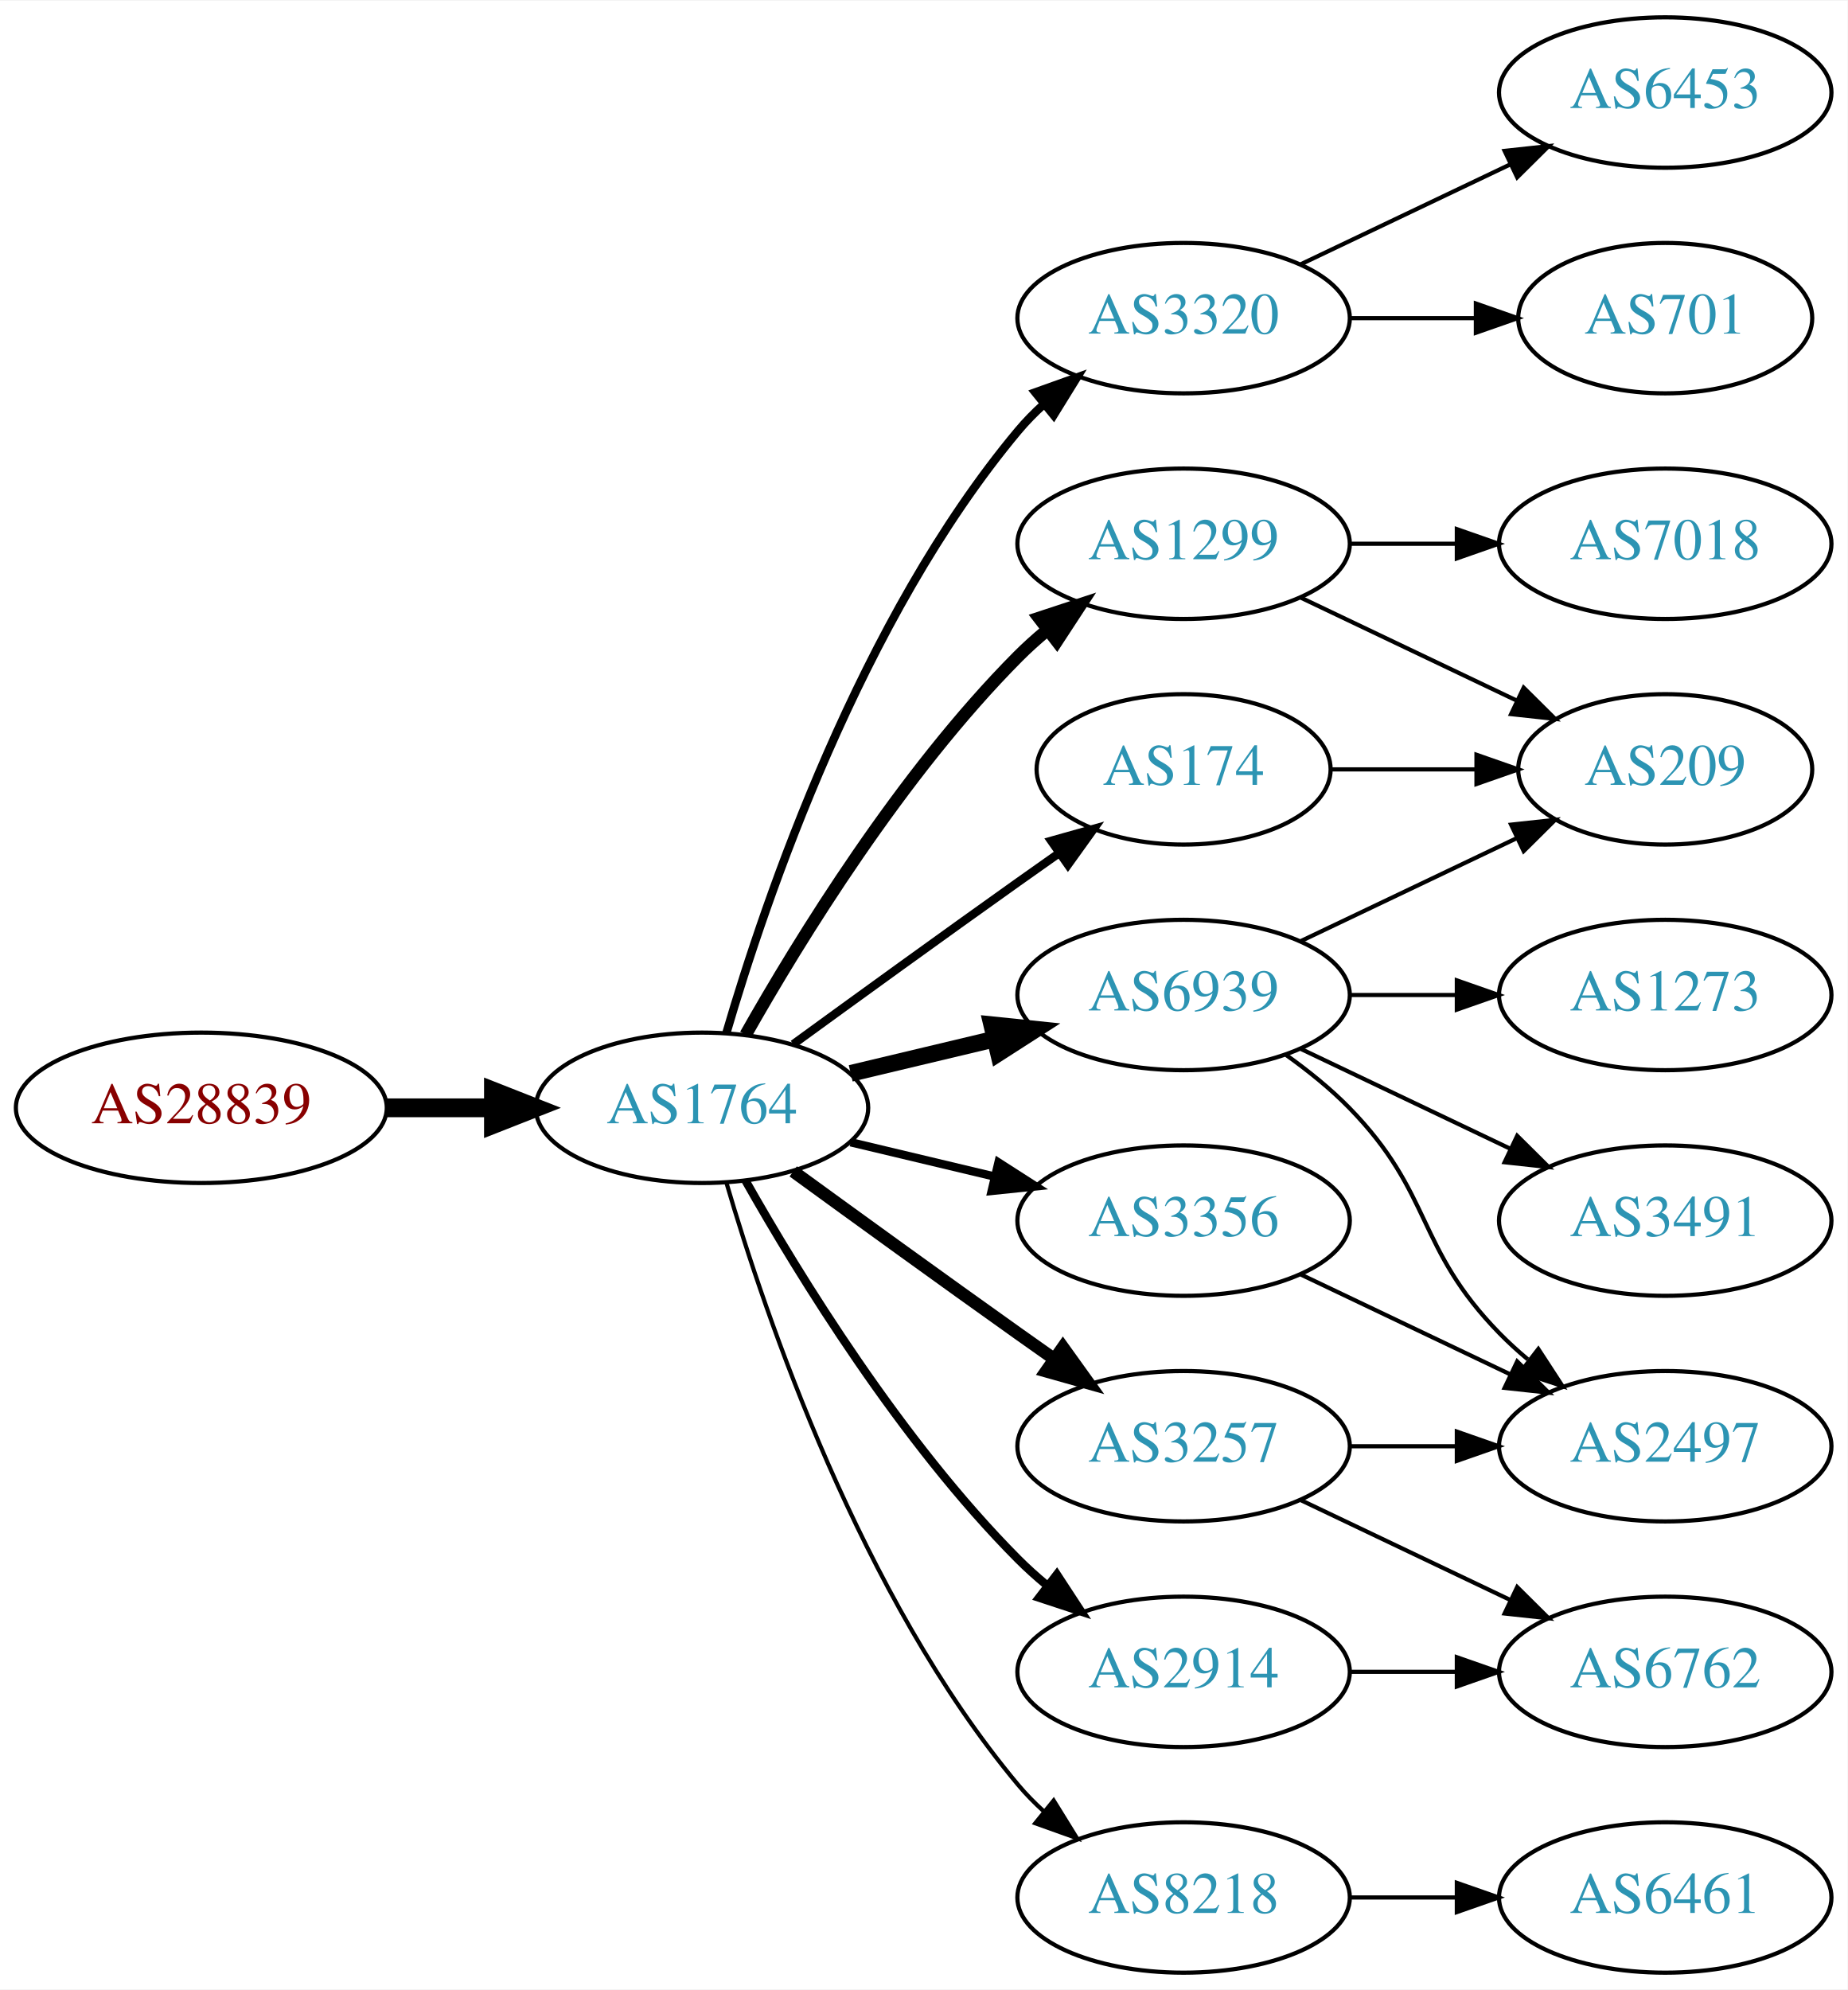
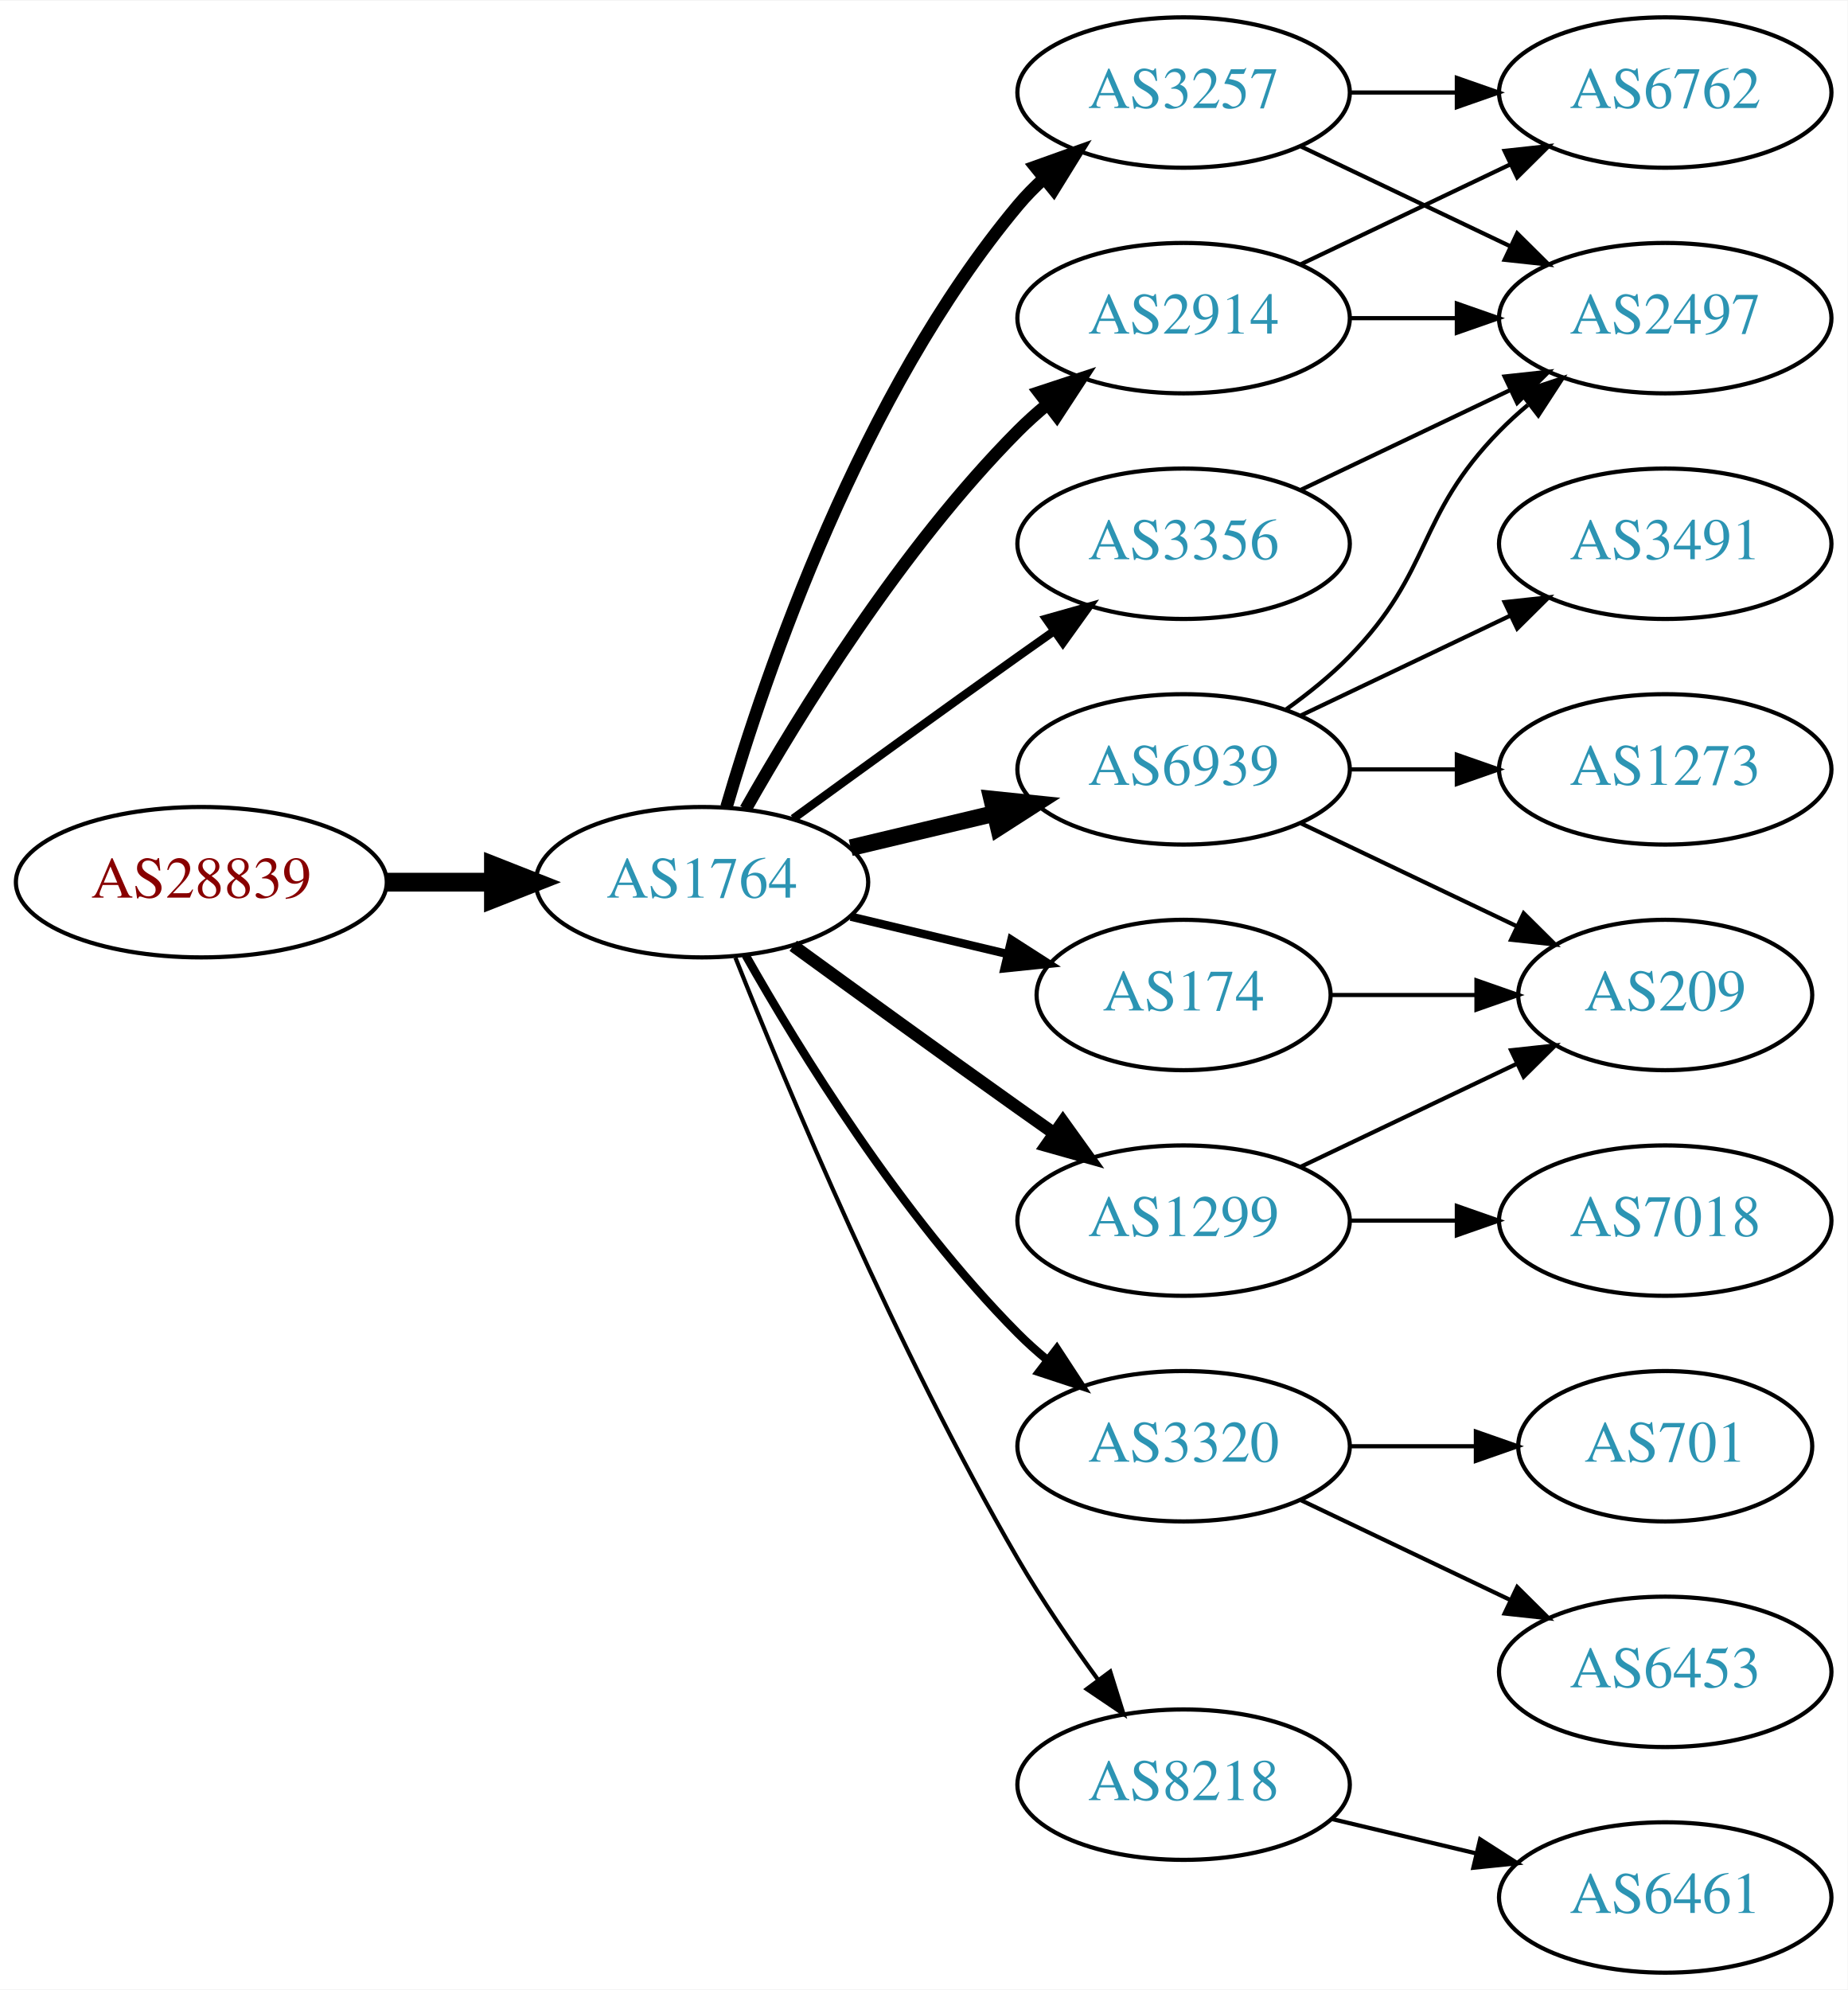
<svg xmlns="http://www.w3.org/2000/svg" xmlns:xlink="http://www.w3.org/1999/xlink" width="442pt" height="476pt" viewBox="0.00 0.00 442.27 476.00">
  <g id="graph0" class="graph" transform="scale(1 1) rotate(0) translate(4 472)">
    <polygon fill="white" stroke="none" points="-4,4 -4,-472 438.271,-472 438.271,4 -4,4" />
    <g id="node1" class="node">
      <g id="a_node1">
        <a xlink:href="/asn/28839" xlink:title="AS28839 ~ ASN-UNOV [AT]">
-           <ellipse fill="#ffffff" stroke="black" cx="44.196" cy="-207" rx="44.393" ry="18" />
-           <text text-anchor="middle" x="44.196" y="-203.3" font-family="Times,serif" font-size="14.00" fill="#880000">AS28839</text>
+           <ellipse fill="#ffffff" stroke="black" cx="44.196" cy="-261" rx="44.393" ry="18" />
+           <text text-anchor="middle" x="44.196" y="-257.3" font-family="Times,serif" font-size="14.00" fill="#880000">AS28839</text>
        </a>
      </g>
    </g>
    <g id="node2" class="node">
      <g id="a_node2">
        <a xlink:href="/asn/1764" xlink:title="AS1764 ~ NEXTLAYER-AS [AT]">
-           <ellipse fill="#ffffff" stroke="black" cx="164.039" cy="-207" rx="39.794" ry="18" />
-           <text text-anchor="middle" x="164.039" y="-203.3" font-family="Times,serif" font-size="14.00" fill="#2c94b3">AS1764</text>
+           <ellipse fill="#ffffff" stroke="black" cx="164.039" cy="-261" rx="39.794" ry="18" />
+           <text text-anchor="middle" x="164.039" y="-257.3" font-family="Times,serif" font-size="14.00" fill="#2c94b3">AS1764</text>
        </a>
      </g>
    </g>
    <g id="edge1" class="edge">
-       <path fill="none" stroke="black" stroke-width="4.5" d="M88.407,-207C96.72,-207 105.482,-207 113.965,-207" />
-       <polygon fill="black" stroke="black" stroke-width="4.5" points="114.123,-210.938 124.123,-207 114.123,-203.063 114.123,-210.938" />
+       <path fill="none" stroke="black" stroke-width="4.5" d="M88.407,-261C96.72,-261 105.482,-261 113.965,-261" />
+       <polygon fill="black" stroke="black" stroke-width="4.5" points="114.123,-264.938 124.123,-261 114.123,-257.063 114.123,-264.938" />
    </g>
    <g id="node3" class="node">
      <g id="a_node3">
-         <a xlink:href="/asn/3320" xlink:title="AS3320 ~ DTAG [DE]">
+         <a xlink:href="/asn/2914" xlink:title="AS2914 ~ NTT America, Inc. [US]">
          <ellipse fill="#ffffff" stroke="black" cx="279.332" cy="-396" rx="39.794" ry="18" />
-           <text text-anchor="middle" x="279.332" y="-392.3" font-family="Times,serif" font-size="14.00" fill="#2c94b3">AS3320</text>
+           <text text-anchor="middle" x="279.332" y="-392.3" font-family="Times,serif" font-size="14.00" fill="#2c94b3">AS2914</text>
        </a>
      </g>
    </g>
    <g id="edge2" class="edge">
-       <path fill="none" stroke="black" stroke-width="2" d="M169.913,-225.002C179.227,-256.844 202.043,-323.981 239.685,-369 241.555,-371.237 243.654,-373.374 245.88,-375.396" />
-       <polygon fill="black" stroke="black" stroke-width="2" points="243.823,-378.234 253.799,-381.804 248.227,-372.793 243.823,-378.234" />
+       <path fill="none" stroke="black" stroke-width="3" d="M174.498,-278.49C187.28,-301.096 211.712,-340.886 239.685,-369 241.796,-371.121 244.092,-373.188 246.477,-375.171" />
+       <polygon fill="black" stroke="black" stroke-width="3" points="244.73,-378.242 254.793,-381.556 248.993,-372.69 244.73,-378.242" />
    </g>
    <g id="node4" class="node">
      <g id="a_node4">
-         <a xlink:href="/asn/1299" xlink:title="AS1299 ~ Telia Carrier [EU]">
-           <ellipse fill="#ffffff" stroke="black" cx="279.332" cy="-342" rx="39.794" ry="18" />
-           <text text-anchor="middle" x="279.332" y="-338.3" font-family="Times,serif" font-size="14.00" fill="#2c94b3">AS1299</text>
+         <a xlink:href="/asn/174" xlink:title="AS174 ~ Cogent Communications [US]">
+           <ellipse fill="#ffffff" stroke="black" cx="279.332" cy="-234" rx="35.194" ry="18" />
+           <text text-anchor="middle" x="279.332" y="-230.3" font-family="Times,serif" font-size="14.00" fill="#2c94b3">AS174</text>
        </a>
      </g>
    </g>
    <g id="edge3" class="edge">
-       <path fill="none" stroke="black" stroke-width="3" d="M174.498,-224.49C187.28,-247.096 211.712,-286.886 239.685,-315 241.796,-317.121 244.092,-319.188 246.477,-321.171" />
-       <polygon fill="black" stroke="black" stroke-width="3" points="244.73,-324.242 254.793,-327.556 248.993,-318.69 244.73,-324.242" />
+       <path fill="none" stroke="black" stroke-width="2" d="M199.646,-252.752C211.44,-249.942 224.745,-246.771 237.013,-243.847" />
+       <polygon fill="black" stroke="black" stroke-width="2" points="238.101,-247.186 247.018,-241.463 236.479,-240.376 238.101,-247.186" />
    </g>
    <g id="node5" class="node">
      <g id="a_node5">
-         <a xlink:href="/asn/3257" xlink:title="AS3257 ~ GTT [DE]">
-           <ellipse fill="#ffffff" stroke="black" cx="279.332" cy="-126" rx="39.794" ry="18" />
-           <text text-anchor="middle" x="279.332" y="-122.3" font-family="Times,serif" font-size="14.00" fill="#2c94b3">AS3257</text>
+         <a xlink:href="/asn/6939" xlink:title="AS6939 ~ Hurricane Electric LLC [US]">
+           <ellipse fill="#ffffff" stroke="black" cx="279.332" cy="-288" rx="39.794" ry="18" />
+           <text text-anchor="middle" x="279.332" y="-284.3" font-family="Times,serif" font-size="14.00" fill="#2c94b3">AS6939</text>
        </a>
      </g>
    </g>
    <g id="edge4" class="edge">
-       <path fill="none" stroke="black" stroke-width="3" d="M185.887,-191.778C200.821,-180.909 221.435,-165.975 239.685,-153 242.506,-150.995 245.449,-148.915 248.397,-146.841" />
-       <polygon fill="black" stroke="black" stroke-width="3" points="250.443,-149.681 256.621,-141.074 246.424,-143.95 250.443,-149.681" />
+       <path fill="none" stroke="black" stroke-width="4" d="M199.646,-269.248C210.517,-271.838 222.671,-274.735 234.114,-277.462" />
+       <polygon fill="black" stroke="black" stroke-width="4" points="233.397,-280.889 243.936,-279.803 235.02,-274.08 233.397,-280.889" />
    </g>
    <g id="node6" class="node">
      <g id="a_node6">
-         <a xlink:href="/asn/6939" xlink:title="AS6939 ~ Hurricane Electric LLC [US]">
-           <ellipse fill="#ffffff" stroke="black" cx="279.332" cy="-234" rx="39.794" ry="18" />
-           <text text-anchor="middle" x="279.332" y="-230.3" font-family="Times,serif" font-size="14.00" fill="#2c94b3">AS6939</text>
+         <a xlink:href="/asn/1299" xlink:title="AS1299 ~ Telia Carrier [EU]">
+           <ellipse fill="#ffffff" stroke="black" cx="279.332" cy="-180" rx="39.794" ry="18" />
+           <text text-anchor="middle" x="279.332" y="-176.3" font-family="Times,serif" font-size="14.00" fill="#2c94b3">AS1299</text>
        </a>
      </g>
    </g>
    <g id="edge5" class="edge">
-       <path fill="none" stroke="black" stroke-width="4" d="M199.646,-215.248C210.517,-217.838 222.671,-220.735 234.114,-223.462" />
-       <polygon fill="black" stroke="black" stroke-width="4" points="233.397,-226.889 243.936,-225.803 235.02,-220.08 233.397,-226.889" />
+       <path fill="none" stroke="black" stroke-width="3" d="M185.887,-245.778C200.821,-234.909 221.435,-219.975 239.685,-207 242.506,-204.995 245.449,-202.915 248.397,-200.841" />
+       <polygon fill="black" stroke="black" stroke-width="3" points="250.443,-203.681 256.621,-195.074 246.424,-197.95 250.443,-203.681" />
    </g>
    <g id="node7" class="node">
      <g id="a_node7">
-         <a xlink:href="/asn/174" xlink:title="AS174 ~ Cogent Communications [US]">
-           <ellipse fill="#ffffff" stroke="black" cx="279.332" cy="-288" rx="35.194" ry="18" />
-           <text text-anchor="middle" x="279.332" y="-284.3" font-family="Times,serif" font-size="14.00" fill="#2c94b3">AS174</text>
+         <a xlink:href="/asn/3320" xlink:title="AS3320 ~ DTAG [DE]">
+           <ellipse fill="#ffffff" stroke="black" cx="279.332" cy="-126" rx="39.794" ry="18" />
+           <text text-anchor="middle" x="279.332" y="-122.3" font-family="Times,serif" font-size="14.00" fill="#2c94b3">AS3320</text>
        </a>
      </g>
    </g>
    <g id="edge6" class="edge">
-       <path fill="none" stroke="black" stroke-width="2" d="M185.887,-222.222C200.821,-233.091 221.435,-248.025 239.685,-261 242.895,-263.282 246.264,-265.661 249.619,-268.018" />
-       <polygon fill="black" stroke="black" stroke-width="2" points="247.631,-270.899 257.83,-273.77 251.647,-265.166 247.631,-270.899" />
+       <path fill="none" stroke="black" stroke-width="2" d="M174.498,-243.51C187.28,-220.904 211.712,-181.114 239.685,-153 241.796,-150.879 244.092,-148.812 246.477,-146.829" />
+       <polygon fill="black" stroke="black" stroke-width="2" points="248.993,-149.31 254.793,-140.444 244.73,-143.758 248.993,-149.31" />
    </g>
    <g id="node8" class="node">
      <g id="a_node8">
-         <a xlink:href="/asn/8218" xlink:title="AS8218 ~ legacy Neotelecoms [FR]">
-           <ellipse fill="#ffffff" stroke="black" cx="279.332" cy="-18" rx="39.794" ry="18" />
-           <text text-anchor="middle" x="279.332" y="-14.3" font-family="Times,serif" font-size="14.00" fill="#2c94b3">AS8218</text>
+         <a xlink:href="/asn/3257" xlink:title="AS3257 ~ GTT [DE]">
+           <ellipse fill="#ffffff" stroke="black" cx="279.332" cy="-450" rx="39.794" ry="18" />
+           <text text-anchor="middle" x="279.332" y="-446.3" font-family="Times,serif" font-size="14.00" fill="#2c94b3">AS3257</text>
        </a>
      </g>
    </g>
    <g id="edge7" class="edge">
-       <path fill="none" stroke="black" d="M169.913,-188.998C179.227,-157.156 202.043,-90.019 239.685,-45 241.555,-42.763 243.654,-40.626 245.88,-38.604" />
-       <polygon fill="black" stroke="black" points="248.227,-41.208 253.799,-32.196 243.823,-35.766 248.227,-41.208" />
+       <path fill="none" stroke="black" stroke-width="3" d="M169.913,-279.002C179.227,-310.844 202.043,-377.981 239.685,-423 241.555,-425.237 243.654,-427.374 245.88,-429.396" />
+       <polygon fill="black" stroke="black" stroke-width="3" points="243.823,-432.234 253.799,-435.804 248.227,-426.793 243.823,-432.234" />
    </g>
    <g id="node9" class="node">
      <g id="a_node9">
-         <a xlink:href="/asn/2914" xlink:title="AS2914 ~ NTT America, Inc. [US]">
-           <ellipse fill="#ffffff" stroke="black" cx="279.332" cy="-72" rx="39.794" ry="18" />
-           <text text-anchor="middle" x="279.332" y="-68.3" font-family="Times,serif" font-size="14.00" fill="#2c94b3">AS2914</text>
+         <a xlink:href="/asn/8218" xlink:title="AS8218 ~ legacy Neotelecoms [FR]">
+           <ellipse fill="#ffffff" stroke="black" cx="279.332" cy="-45" rx="39.794" ry="18" />
+           <text text-anchor="middle" x="279.332" y="-41.3" font-family="Times,serif" font-size="14.00" fill="#2c94b3">AS8218</text>
        </a>
      </g>
    </g>
    <g id="edge8" class="edge">
-       <path fill="none" stroke="black" stroke-width="2" d="M174.498,-189.51C187.28,-166.904 211.712,-127.114 239.685,-99 241.796,-96.879 244.092,-94.812 246.477,-92.829" />
-       <polygon fill="black" stroke="black" stroke-width="2" points="248.993,-95.31 254.793,-86.444 244.73,-89.758 248.993,-95.31" />
+       <path fill="none" stroke="black" d="M172.042,-242.949C184.169,-212.43 210.587,-149.067 239.685,-99 245.392,-89.181 252.43,-78.922 258.929,-70.016" />
+       <polygon fill="black" stroke="black" points="261.77,-72.061 264.934,-61.95 256.155,-67.881 261.77,-72.061" />
    </g>
    <g id="node10" class="node">
      <g id="a_node10">
        <a xlink:href="/asn/3356" xlink:title="AS3356 ~ Level 3 Parent, LLC [US]">
-           <ellipse fill="#ffffff" stroke="black" cx="279.332" cy="-180" rx="39.794" ry="18" />
-           <text text-anchor="middle" x="279.332" y="-176.3" font-family="Times,serif" font-size="14.00" fill="#2c94b3">AS3356</text>
+           <ellipse fill="#ffffff" stroke="black" cx="279.332" cy="-342" rx="39.794" ry="18" />
+           <text text-anchor="middle" x="279.332" y="-338.3" font-family="Times,serif" font-size="14.00" fill="#2c94b3">AS3356</text>
        </a>
      </g>
    </g>
    <g id="edge9" class="edge">
-       <path fill="none" stroke="black" stroke-width="2" d="M199.646,-198.752C210.517,-196.162 222.671,-193.265 234.114,-190.538" />
-       <polygon fill="black" stroke="black" stroke-width="2" points="235.02,-193.92 243.936,-188.197 233.397,-187.111 235.02,-193.92" />
+       <path fill="none" stroke="black" stroke-width="2" d="M185.887,-276.222C200.821,-287.091 221.435,-302.025 239.685,-315 242.506,-317.005 245.449,-319.085 248.397,-321.159" />
+       <polygon fill="black" stroke="black" stroke-width="2" points="246.424,-324.05 256.621,-326.926 250.443,-318.319 246.424,-324.05" />
+     </g>
+     <g id="node14" class="node">
+       <g id="a_node14">
+         <a xlink:href="/asn/2497" xlink:title="AS2497 ~ Internet Initiative Japan Inc. [JP]">
+           <ellipse fill="#ffffff" stroke="black" cx="394.625" cy="-396" rx="39.794" ry="18" />
+           <text text-anchor="middle" x="394.625" y="-392.3" font-family="Times,serif" font-size="14.00" fill="#2c94b3">AS2497</text>
+         </a>
+       </g>
+     </g>
+     <g id="edge18" class="edge">
+       <path fill="none" stroke="black" d="M319.004,-396C327.207,-396 335.971,-396 344.503,-396" />
+       <polygon fill="black" stroke="black" points="344.742,-399.5 354.742,-396 344.742,-392.5 344.742,-399.5" />
+     </g>
+     <g id="node18" class="node">
+       <g id="a_node18">
+         <a xlink:href="/asn/6762" xlink:title="AS6762 ~ TELECOM ITALIA SPARKLE S.p.A. [IT]">
+           <ellipse fill="#ffffff" stroke="black" cx="394.625" cy="-450" rx="39.794" ry="18" />
+           <text text-anchor="middle" x="394.625" y="-446.3" font-family="Times,serif" font-size="14.00" fill="#2c94b3">AS6762</text>
+         </a>
+       </g>
+     </g>
+     <g id="edge19" class="edge">
+       <path fill="none" stroke="black" d="M307.468,-408.934C322.462,-416.081 341.283,-425.052 357.506,-432.785" />
+       <polygon fill="black" stroke="black" points="356.177,-436.028 366.71,-437.171 359.188,-429.709 356.177,-436.028" />
+     </g>
+     <g id="node12" class="node">
+       <g id="a_node12">
+         <a xlink:href="/asn/209" xlink:title="AS209 ~ CenturyLink Communications, LLC [US]">
+           <ellipse fill="#ffffff" stroke="black" cx="394.625" cy="-234" rx="35.194" ry="18" />
+           <text text-anchor="middle" x="394.625" y="-230.3" font-family="Times,serif" font-size="14.00" fill="#2c94b3">AS209</text>
+         </a>
+       </g>
+     </g>
+     <g id="edge24" class="edge">
+       <path fill="none" stroke="black" d="M314.631,-234C325.501,-234 337.678,-234 349.156,-234" />
+       <polygon fill="black" stroke="black" points="349.442,-237.5 359.442,-234 349.442,-230.5 349.442,-237.5" />
    </g>
    <g id="node11" class="node">
      <g id="a_node11">
-         <a xlink:href="/asn/6453" xlink:title="AS6453 ~ TATA COMMUNICATIONS (AMERICA) INC [US]">
-           <ellipse fill="#ffffff" stroke="black" cx="394.625" cy="-450" rx="39.794" ry="18" />
-           <text text-anchor="middle" x="394.625" y="-446.3" font-family="Times,serif" font-size="14.00" fill="#2c94b3">AS6453</text>
+         <a xlink:href="/asn/3491" xlink:title="AS3491 ~ PCCW Global, Inc. [US]">
+           <ellipse fill="#ffffff" stroke="black" cx="394.625" cy="-342" rx="39.794" ry="18" />
+           <text text-anchor="middle" x="394.625" y="-338.3" font-family="Times,serif" font-size="14.00" fill="#2c94b3">AS3491</text>
        </a>
      </g>
    </g>
    <g id="edge10" class="edge">
-       <path fill="none" stroke="black" d="M307.468,-408.934C322.462,-416.081 341.283,-425.052 357.506,-432.785" />
-       <polygon fill="black" stroke="black" points="356.177,-436.028 366.71,-437.171 359.188,-429.709 356.177,-436.028" />
-     </g>
-     <g id="node12" class="node">
-       <g id="a_node12">
-         <a xlink:href="/asn/701" xlink:title="AS701 ~ UUNET [US]">
-           <ellipse fill="#ffffff" stroke="black" cx="394.625" cy="-396" rx="35.194" ry="18" />
-           <text text-anchor="middle" x="394.625" y="-392.3" font-family="Times,serif" font-size="14.00" fill="#2c94b3">AS701</text>
-         </a>
-       </g>
+       <path fill="none" stroke="black" d="M307.468,-300.934C322.462,-308.081 341.283,-317.052 357.506,-324.785" />
+       <polygon fill="black" stroke="black" points="356.177,-328.028 366.71,-329.171 359.188,-321.709 356.177,-328.028" />
    </g>
    <g id="edge11" class="edge">
-       <path fill="none" stroke="black" d="M319.004,-396C328.709,-396 339.2,-396 349.163,-396" />
-       <polygon fill="black" stroke="black" points="349.299,-399.5 359.299,-396 349.299,-392.5 349.299,-399.5" />
+       <path fill="none" stroke="black" d="M307.468,-275.066C322.9,-267.71 342.385,-258.423 358.92,-250.541" />
+       <polygon fill="black" stroke="black" points="360.741,-253.551 368.262,-246.089 357.729,-247.232 360.741,-253.551" />
    </g>
    <g id="node13" class="node">
      <g id="a_node13">
-         <a xlink:href="/asn/7018" xlink:title="AS7018 ~ AT&amp;T Services, Inc. [US]">
-           <ellipse fill="#ffffff" stroke="black" cx="394.625" cy="-342" rx="39.794" ry="18" />
-           <text text-anchor="middle" x="394.625" y="-338.3" font-family="Times,serif" font-size="14.00" fill="#2c94b3">AS7018</text>
+         <a xlink:href="/asn/1273" xlink:title="AS1273 ~ Vodafone Group PLC [EU]">
+           <ellipse fill="#ffffff" stroke="black" cx="394.625" cy="-288" rx="39.794" ry="18" />
+           <text text-anchor="middle" x="394.625" y="-284.3" font-family="Times,serif" font-size="14.00" fill="#2c94b3">AS1273</text>
        </a>
      </g>
    </g>
    <g id="edge12" class="edge">
-       <path fill="none" stroke="black" d="M319.004,-342C327.207,-342 335.971,-342 344.503,-342" />
-       <polygon fill="black" stroke="black" points="344.742,-345.5 354.742,-342 344.742,-338.5 344.742,-345.5" />
-     </g>
-     <g id="node14" class="node">
-       <g id="a_node14">
-         <a xlink:href="/asn/209" xlink:title="AS209 ~ CenturyLink Communications, LLC [US]">
-           <ellipse fill="#ffffff" stroke="black" cx="394.625" cy="-288" rx="35.194" ry="18" />
-           <text text-anchor="middle" x="394.625" y="-284.3" font-family="Times,serif" font-size="14.00" fill="#2c94b3">AS209</text>
-         </a>
-       </g>
+       <path fill="none" stroke="black" d="M319.004,-288C327.207,-288 335.971,-288 344.503,-288" />
+       <polygon fill="black" stroke="black" points="344.742,-291.5 354.742,-288 344.742,-284.5 344.742,-291.5" />
    </g>
    <g id="edge13" class="edge">
-       <path fill="none" stroke="black" d="M307.468,-329.066C322.9,-321.71 342.385,-312.423 358.92,-304.541" />
-       <polygon fill="black" stroke="black" points="360.741,-307.551 368.262,-300.089 357.729,-301.232 360.741,-307.551" />
+       <path fill="none" stroke="black" d="M303.926,-302.389C309.182,-306.148 314.513,-310.437 318.978,-315 339.151,-335.617 334.806,-348.383 354.978,-369 357.071,-371.139 359.354,-373.218 361.731,-375.21" />
+       <polygon fill="black" stroke="black" points="359.974,-378.275 370.031,-381.611 364.249,-372.732 359.974,-378.275" />
+     </g>
+     <g id="edge15" class="edge">
+       <path fill="none" stroke="black" d="M307.468,-192.934C322.9,-200.29 342.385,-209.577 358.92,-217.459" />
+       <polygon fill="black" stroke="black" points="357.729,-220.768 368.262,-221.911 360.741,-214.449 357.729,-220.768" />
    </g>
    <g id="node15" class="node">
      <g id="a_node15">
-         <a xlink:href="/asn/6762" xlink:title="AS6762 ~ TELECOM ITALIA SPARKLE S.p.A. [IT]">
+         <a xlink:href="/asn/7018" xlink:title="AS7018 ~ AT&amp;T Services, Inc. [US]">
+           <ellipse fill="#ffffff" stroke="black" cx="394.625" cy="-180" rx="39.794" ry="18" />
+           <text text-anchor="middle" x="394.625" y="-176.3" font-family="Times,serif" font-size="14.00" fill="#2c94b3">AS7018</text>
+         </a>
+       </g>
+     </g>
+     <g id="edge14" class="edge">
+       <path fill="none" stroke="black" d="M319.004,-180C327.207,-180 335.971,-180 344.503,-180" />
+       <polygon fill="black" stroke="black" points="344.742,-183.5 354.742,-180 344.742,-176.5 344.742,-183.5" />
+     </g>
+     <g id="node16" class="node">
+       <g id="a_node16">
+         <a xlink:href="/asn/6453" xlink:title="AS6453 ~ TATA COMMUNICATIONS (AMERICA) INC [US]">
          <ellipse fill="#ffffff" stroke="black" cx="394.625" cy="-72" rx="39.794" ry="18" />
-           <text text-anchor="middle" x="394.625" y="-68.3" font-family="Times,serif" font-size="14.00" fill="#2c94b3">AS6762</text>
-         </a>
-       </g>
-     </g>
-     <g id="edge14" class="edge">
+           <text text-anchor="middle" x="394.625" y="-68.3" font-family="Times,serif" font-size="14.00" fill="#2c94b3">AS6453</text>
+         </a>
+       </g>
+     </g>
+     <g id="edge16" class="edge">
      <path fill="none" stroke="black" d="M307.468,-113.066C322.462,-105.919 341.283,-96.948 357.506,-89.215" />
      <polygon fill="black" stroke="black" points="359.188,-92.291 366.71,-84.829 356.177,-85.972 359.188,-92.291" />
    </g>
-     <g id="node16" class="node">
-       <g id="a_node16">
-         <a xlink:href="/asn/2497" xlink:title="AS2497 ~ Internet Initiative Japan Inc. [JP]">
-           <ellipse fill="#ffffff" stroke="black" cx="394.625" cy="-126" rx="39.794" ry="18" />
-           <text text-anchor="middle" x="394.625" y="-122.3" font-family="Times,serif" font-size="14.00" fill="#2c94b3">AS2497</text>
-         </a>
-       </g>
-     </g>
-     <g id="edge15" class="edge">
-       <path fill="none" stroke="black" d="M319.004,-126C327.207,-126 335.971,-126 344.503,-126" />
-       <polygon fill="black" stroke="black" points="344.742,-129.5 354.742,-126 344.742,-122.5 344.742,-129.5" />
-     </g>
-     <g id="edge19" class="edge">
-       <path fill="none" stroke="black" d="M307.468,-246.934C322.9,-254.29 342.385,-263.577 358.92,-271.459" />
-       <polygon fill="black" stroke="black" points="357.729,-274.768 368.262,-275.911 360.741,-268.449 357.729,-274.768" />
-     </g>
-     <g id="edge16" class="edge">
-       <path fill="none" stroke="black" d="M303.926,-219.611C309.182,-215.852 314.513,-211.563 318.978,-207 339.151,-186.383 334.806,-173.617 354.978,-153 357.071,-150.861 359.354,-148.782 361.731,-146.79" />
-       <polygon fill="black" stroke="black" points="364.249,-149.268 370.031,-140.389 359.974,-143.725 364.249,-149.268" />
-     </g>
    <g id="node17" class="node">
      <g id="a_node17">
-         <a xlink:href="/asn/1273" xlink:title="AS1273 ~ Vodafone Group PLC [EU]">
-           <ellipse fill="#ffffff" stroke="black" cx="394.625" cy="-234" rx="39.794" ry="18" />
-           <text text-anchor="middle" x="394.625" y="-230.3" font-family="Times,serif" font-size="14.00" fill="#2c94b3">AS1273</text>
+         <a xlink:href="/asn/701" xlink:title="AS701 ~ UUNET [US]">
+           <ellipse fill="#ffffff" stroke="black" cx="394.625" cy="-126" rx="35.194" ry="18" />
+           <text text-anchor="middle" x="394.625" y="-122.3" font-family="Times,serif" font-size="14.00" fill="#2c94b3">AS701</text>
        </a>
      </g>
    </g>
    <g id="edge17" class="edge">
-       <path fill="none" stroke="black" d="M319.004,-234C327.207,-234 335.971,-234 344.503,-234" />
-       <polygon fill="black" stroke="black" points="344.742,-237.5 354.742,-234 344.742,-230.5 344.742,-237.5" />
-     </g>
-     <g id="node18" class="node">
-       <g id="a_node18">
-         <a xlink:href="/asn/3491" xlink:title="AS3491 ~ PCCW Global, Inc. [US]">
-           <ellipse fill="#ffffff" stroke="black" cx="394.625" cy="-180" rx="39.794" ry="18" />
-           <text text-anchor="middle" x="394.625" y="-176.3" font-family="Times,serif" font-size="14.00" fill="#2c94b3">AS3491</text>
-         </a>
-       </g>
-     </g>
-     <g id="edge18" class="edge">
-       <path fill="none" stroke="black" d="M307.468,-221.066C322.462,-213.919 341.283,-204.948 357.506,-197.215" />
-       <polygon fill="black" stroke="black" points="359.188,-200.291 366.71,-192.829 356.177,-193.972 359.188,-200.291" />
+       <path fill="none" stroke="black" d="M319.004,-126C328.709,-126 339.2,-126 349.163,-126" />
+       <polygon fill="black" stroke="black" points="349.299,-129.5 359.299,-126 349.299,-122.5 349.299,-129.5" />
+     </g>
+     <g id="edge21" class="edge">
+       <path fill="none" stroke="black" d="M307.468,-437.066C322.462,-429.919 341.283,-420.948 357.506,-413.215" />
+       <polygon fill="black" stroke="black" points="359.188,-416.291 366.71,-408.829 356.177,-409.972 359.188,-416.291" />
    </g>
    <g id="edge20" class="edge">
-       <path fill="none" stroke="black" d="M314.631,-288C325.501,-288 337.678,-288 349.156,-288" />
-       <polygon fill="black" stroke="black" points="349.442,-291.5 359.442,-288 349.442,-284.5 349.442,-291.5" />
+       <path fill="none" stroke="black" d="M319.004,-450C327.207,-450 335.971,-450 344.503,-450" />
+       <polygon fill="black" stroke="black" points="344.742,-453.5 354.742,-450 344.742,-446.5 344.742,-453.5" />
    </g>
    <g id="node19" class="node">
      <g id="a_node19">
        <a xlink:href="/asn/6461" xlink:title="AS6461 ~ Zayo Bandwidth [US]">
          <ellipse fill="#ffffff" stroke="black" cx="394.625" cy="-18" rx="39.794" ry="18" />
          <text text-anchor="middle" x="394.625" y="-14.3" font-family="Times,serif" font-size="14.00" fill="#2c94b3">AS6461</text>
        </a>
      </g>
    </g>
-     <g id="edge21" class="edge">
-       <path fill="none" stroke="black" d="M319.004,-18C327.207,-18 335.971,-18 344.503,-18" />
-       <polygon fill="black" stroke="black" points="344.742,-21.5 354.742,-18 344.742,-14.5 344.742,-21.5" />
+     <g id="edge22" class="edge">
+       <path fill="none" stroke="black" d="M314.939,-36.752C325.81,-34.162 337.964,-31.265 349.407,-28.538" />
+       <polygon fill="black" stroke="black" points="350.313,-31.92 359.229,-26.197 348.69,-25.111 350.313,-31.92" />
    </g>
    <g id="edge23" class="edge">
-       <path fill="none" stroke="black" d="M319.004,-72C327.207,-72 335.971,-72 344.503,-72" />
-       <polygon fill="black" stroke="black" points="344.742,-75.5 354.742,-72 344.742,-68.5 344.742,-75.5" />
-     </g>
-     <g id="edge22" class="edge">
-       <path fill="none" stroke="black" d="M307.468,-167.066C322.462,-159.919 341.283,-150.948 357.506,-143.215" />
-       <polygon fill="black" stroke="black" points="359.188,-146.291 366.71,-138.829 356.177,-139.972 359.188,-146.291" />
+       <path fill="none" stroke="black" d="M307.468,-354.934C322.462,-362.081 341.283,-371.052 357.506,-378.785" />
+       <polygon fill="black" stroke="black" points="356.177,-382.028 366.71,-383.171 359.188,-375.709 356.177,-382.028" />
    </g>
  </g>
</svg>
